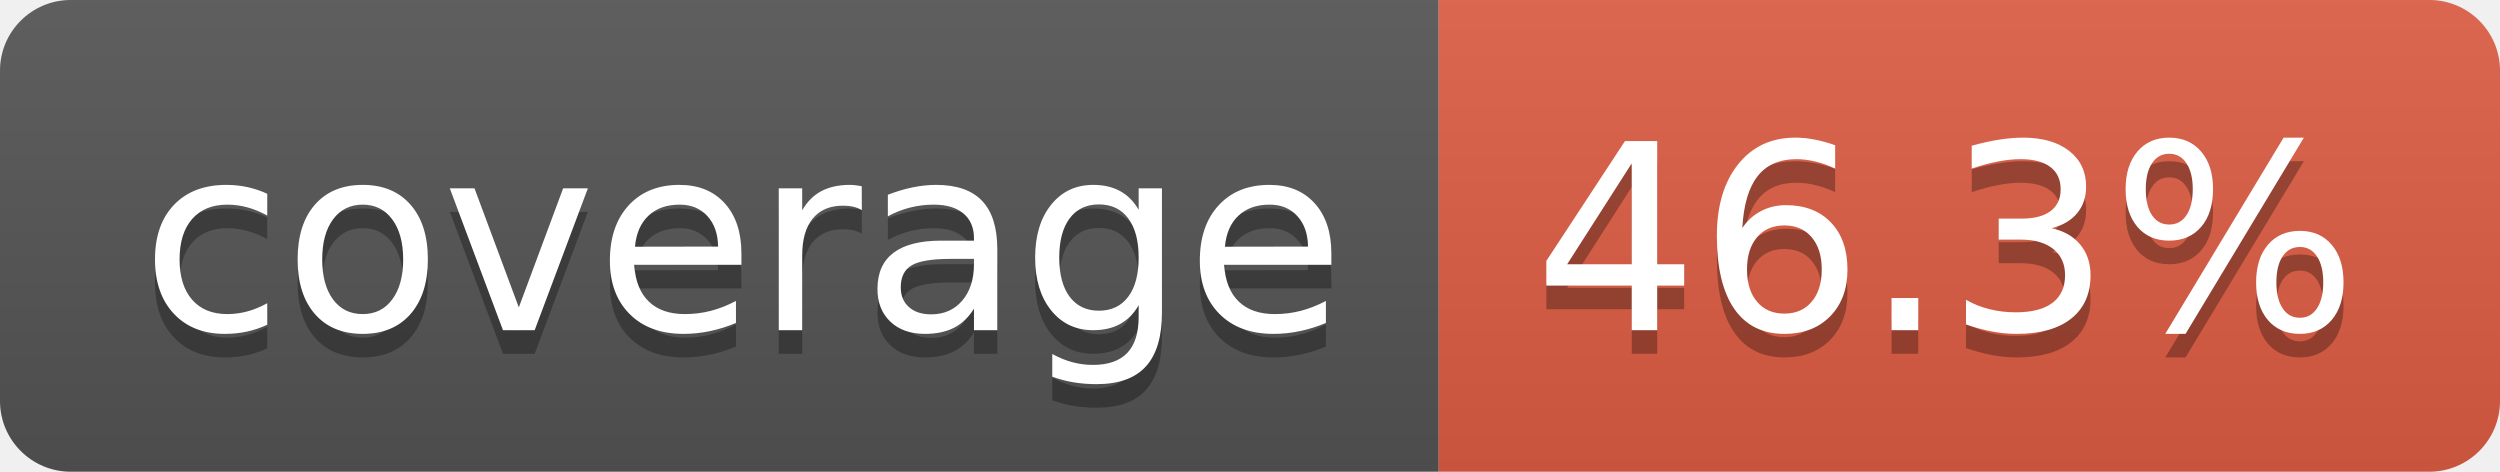
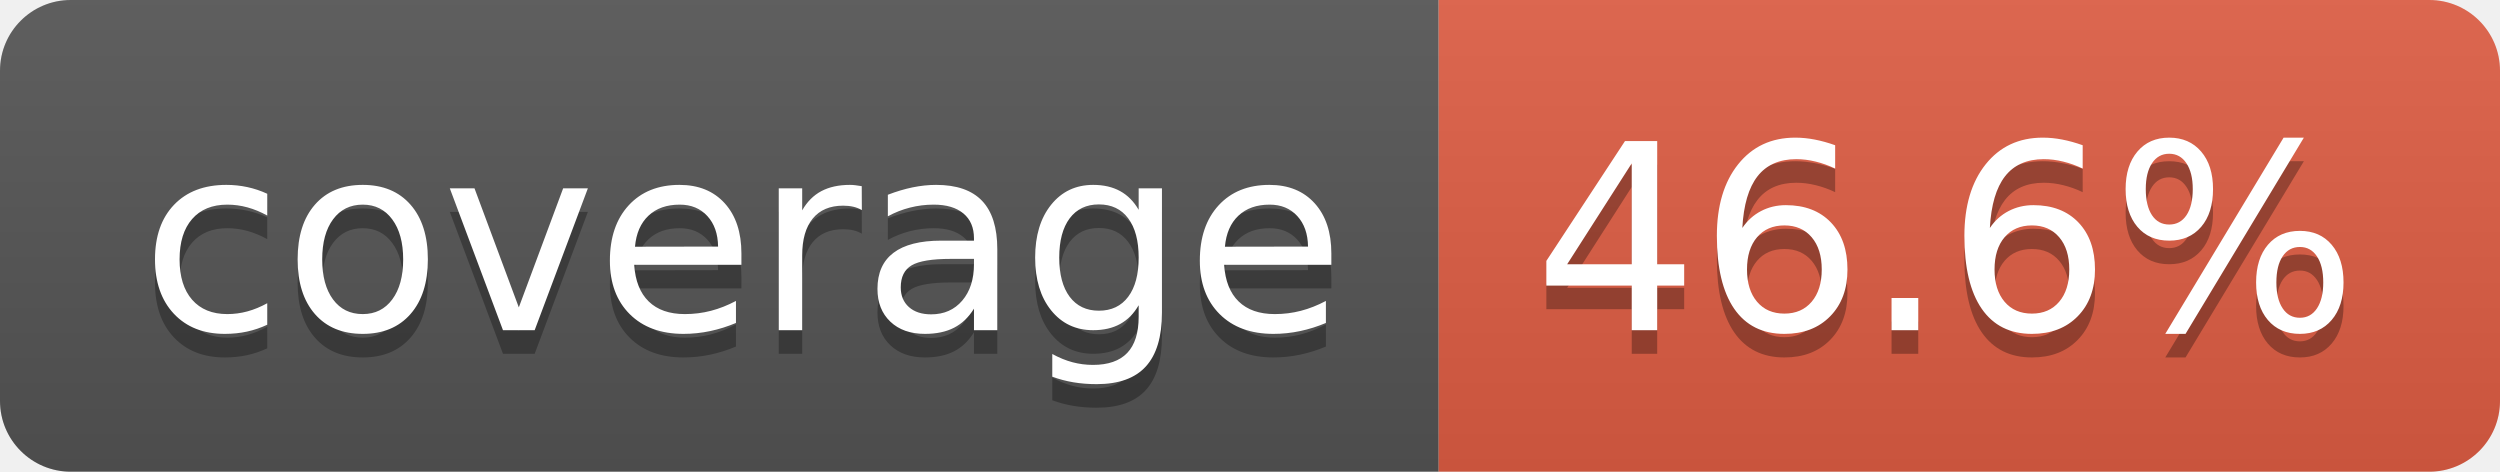
- <svg xmlns="http://www.w3.org/2000/svg" width="106" height="20" role="img" aria-label="coverage: 46.3%">
+ <svg xmlns="http://www.w3.org/2000/svg" width="106" height="20" role="img" aria-label="coverage: 46.6%">
  <linearGradient id="s" x2="0" y2="100%">
    <stop offset="0" stop-color="#bbb" stop-opacity=".1" />
    <stop offset="1" stop-opacity=".1" />
  </linearGradient>
  <clipPath id="r">
    <rect width="106" height="20" rx="3" fill="#fff" />
  </clipPath>
  <g clip-path="url(#r)">
    <rect width="61" height="20" fill="#555" />
    <rect x="61" width="45" height="20" fill="#e05d44" />
    <rect width="106" height="20" fill="url(#s)" />
  </g>
  <g fill="#fff" text-anchor="middle" font-family="Verdana,Geneva,DejaVu Sans,sans-serif" text-rendering="geometricPrecision" font-size="110">
    <text aria-hidden="true" x="315" y="150" fill="#010101" fill-opacity=".3" transform="scale(.1)" textLength="510">coverage</text>
    <text x="315" y="140" transform="scale(.1)" fill="#fff" textLength="510">coverage</text>
-     <text aria-hidden="true" x="825" y="150" fill="#010101" fill-opacity=".3" transform="scale(.1)" textLength="350">46.3%</text>
-     <text x="825" y="140" transform="scale(.1)" fill="#fff" textLength="350">46.3%</text>
+     <text aria-hidden="true" x="825" y="150" fill="#010101" fill-opacity=".3" transform="scale(.1)" textLength="350">46.6%</text>
+     <text x="825" y="140" transform="scale(.1)" fill="#fff" textLength="350">46.6%</text>
  </g>
</svg>
